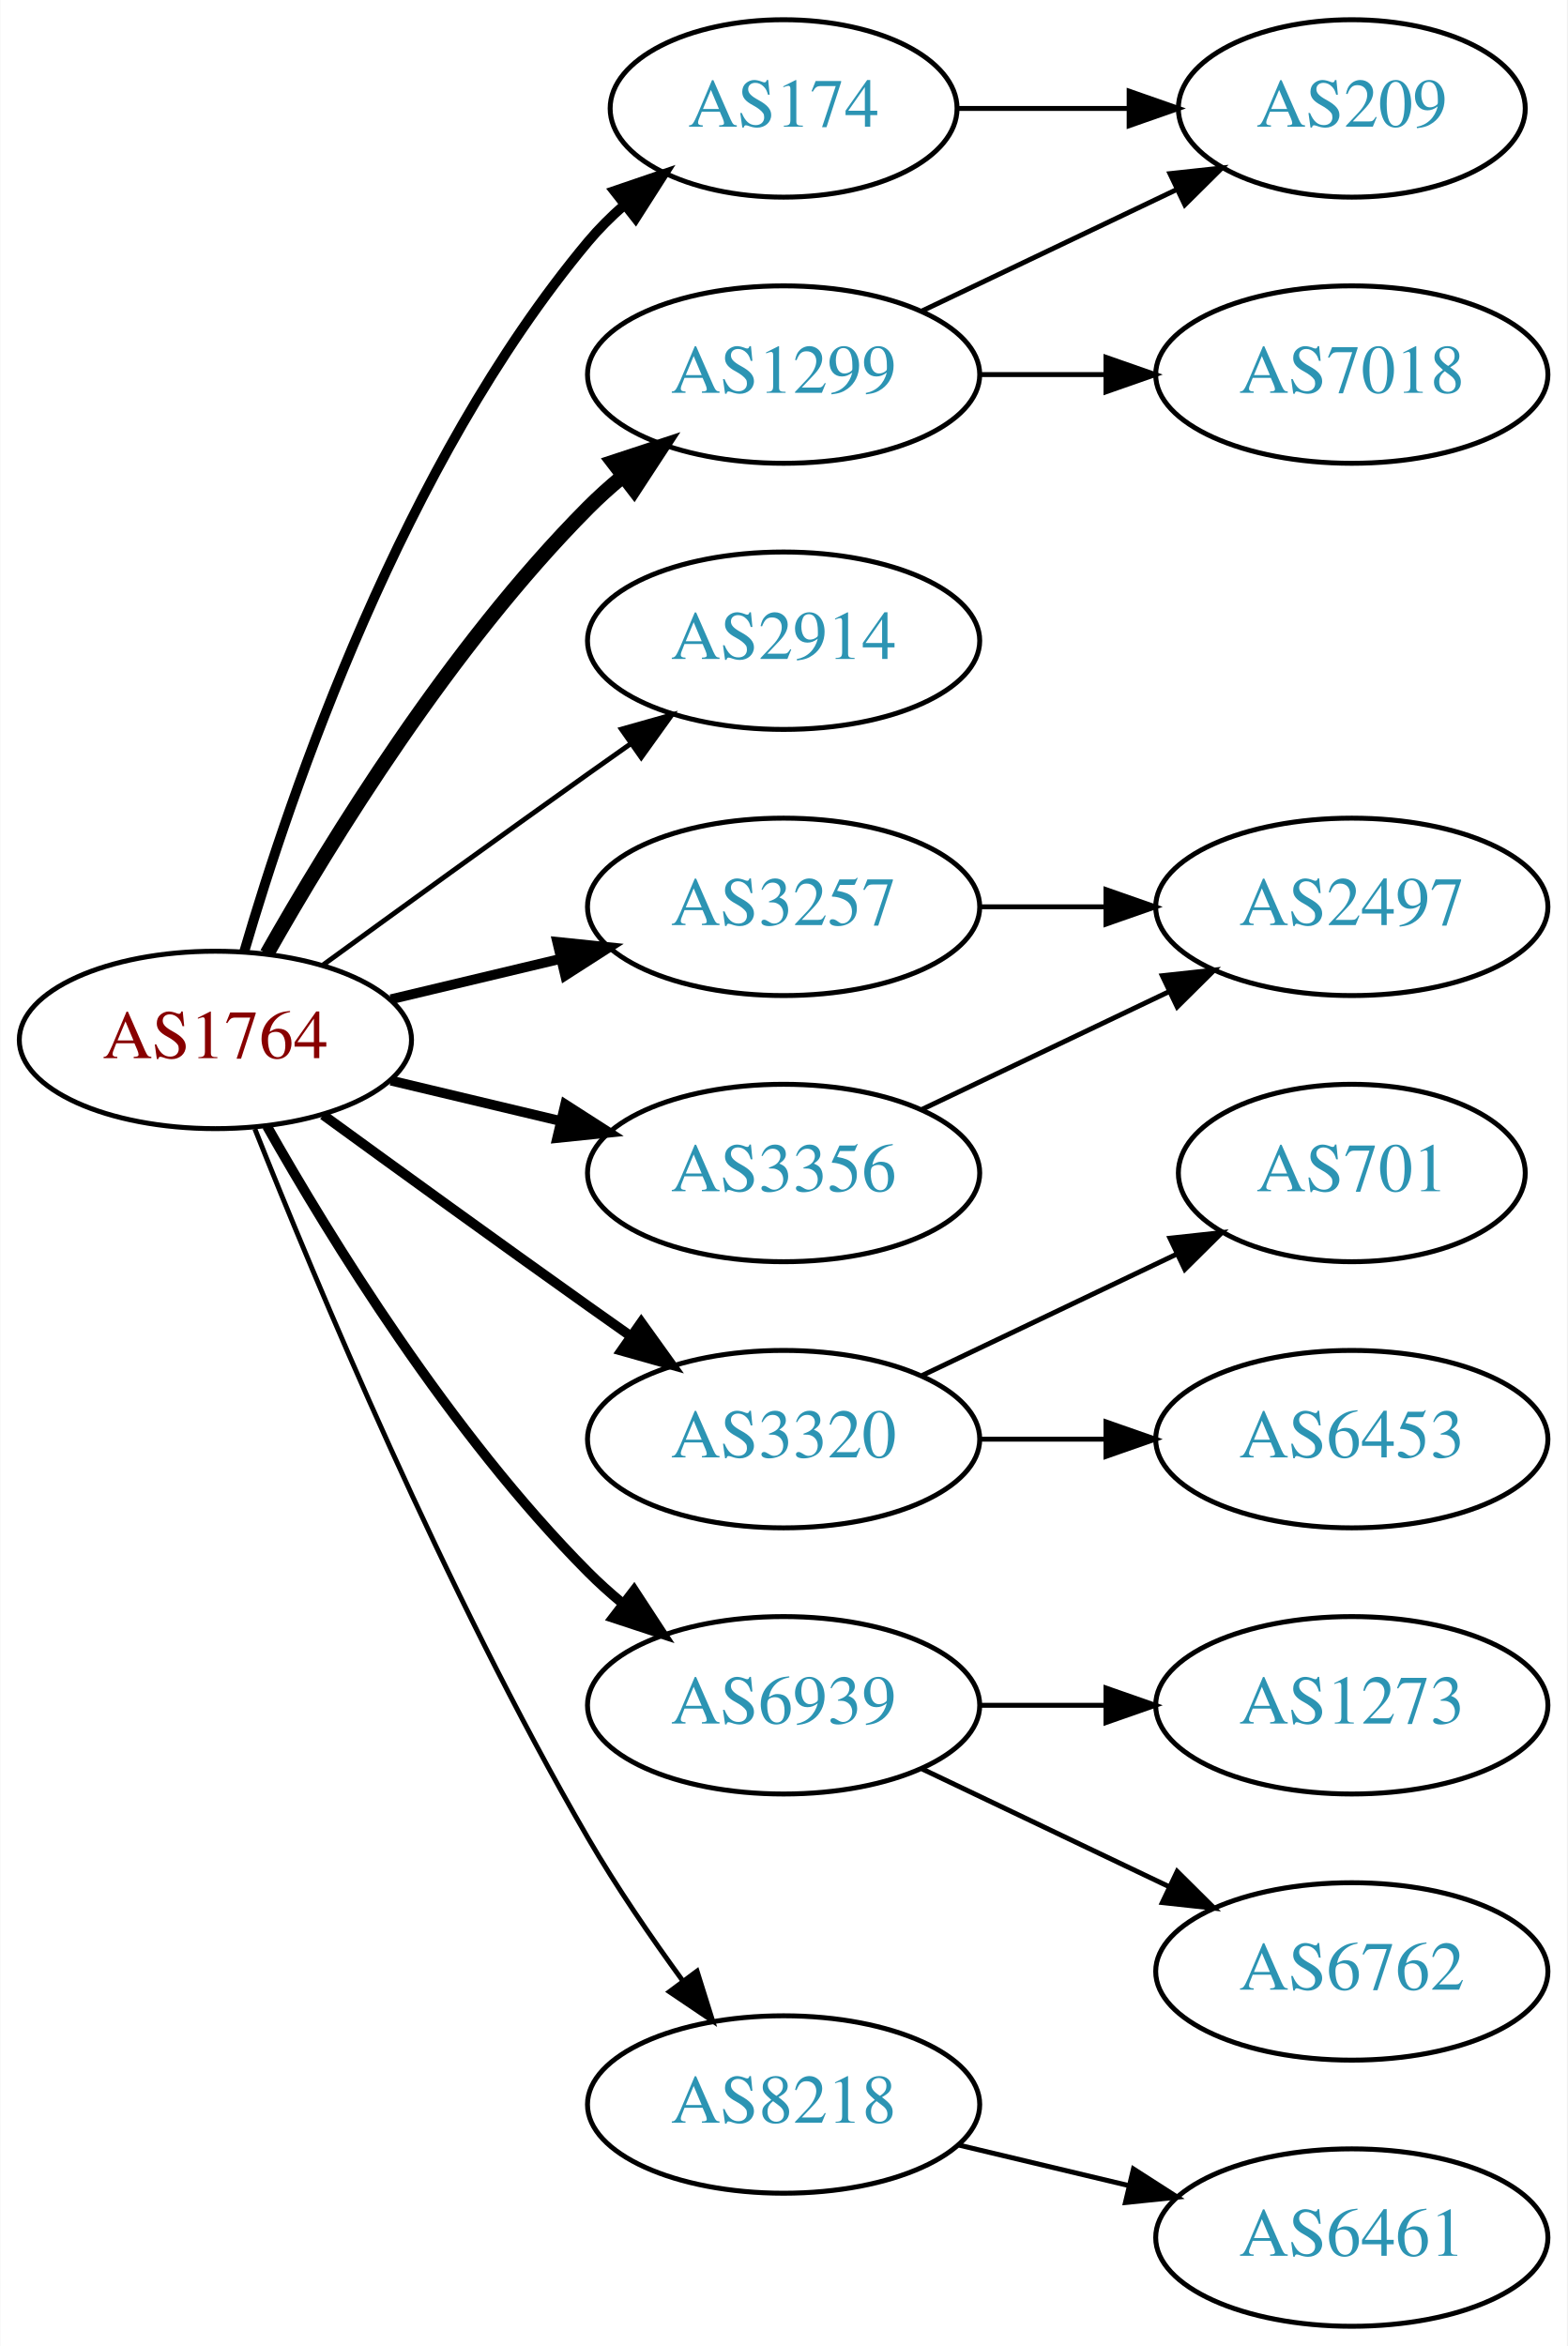
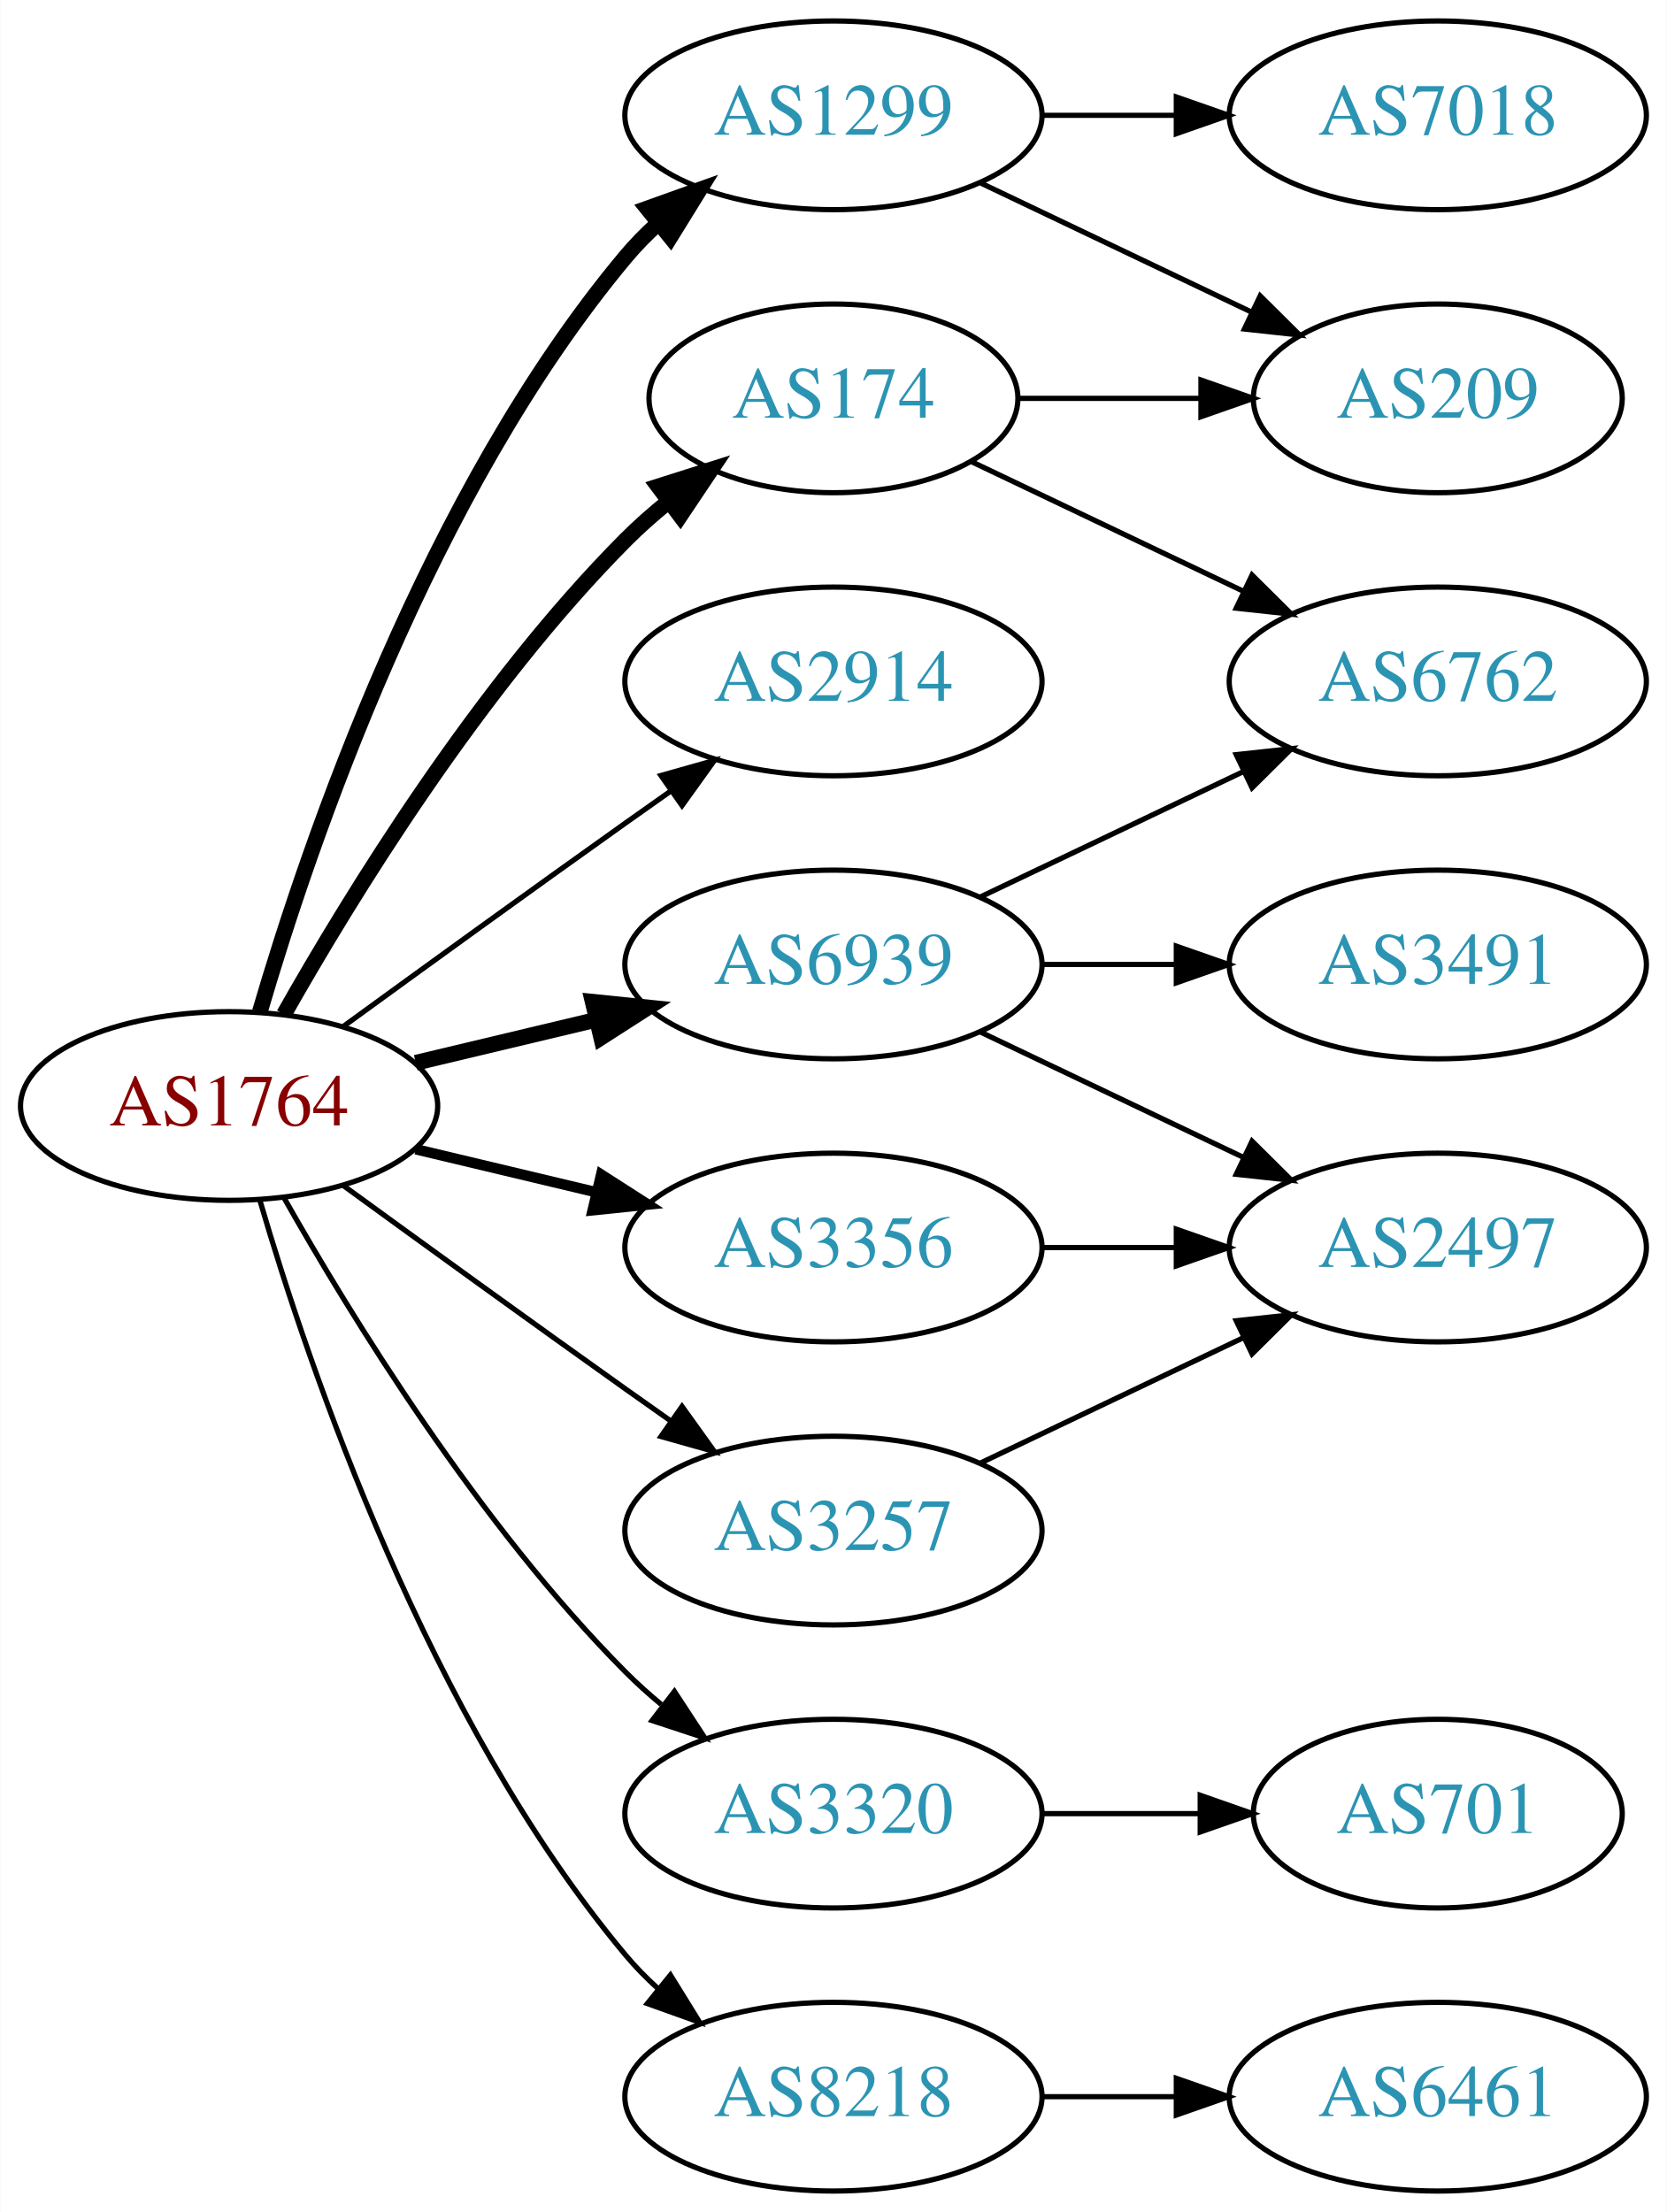
- <svg xmlns="http://www.w3.org/2000/svg" xmlns:xlink="http://www.w3.org/1999/xlink" width="318pt" height="476pt" viewBox="0.00 0.00 317.88 476.00">
-   <g id="graph0" class="graph" transform="scale(1 1) rotate(0) translate(4 472)">
-     <polygon fill="white" stroke="none" points="-4,4 -4,-472 313.879,-472 313.879,4 -4,4" />
+ <svg xmlns="http://www.w3.org/2000/svg" xmlns:xlink="http://www.w3.org/1999/xlink" width="318pt" height="422pt" viewBox="0.00 0.00 317.88 422.00">
+   <g id="graph0" class="graph" transform="scale(1 1) rotate(0) translate(4 418)">
+     <polygon fill="white" stroke="none" points="-4,4 -4,-418 313.879,-418 313.879,4 -4,4" />
    <g id="node1" class="node">
      <g id="a_node1">
        <a xlink:href="/asn/1764" xlink:title="AS1764 ~ NEXTLAYER-AS [AT]">
-           <ellipse fill="#ffffff" stroke="black" cx="39.647" cy="-261" rx="39.794" ry="18" />
-           <text text-anchor="middle" x="39.647" y="-257.3" font-family="Times,serif" font-size="14.00" fill="#880000">AS1764</text>
+           <ellipse fill="#ffffff" stroke="black" cx="39.647" cy="-207" rx="39.794" ry="18" />
+           <text text-anchor="middle" x="39.647" y="-203.3" font-family="Times,serif" font-size="14.00" fill="#880000">AS1764</text>
        </a>
      </g>
    </g>
    <g id="node2" class="node">
      <g id="a_node2">
        <a xlink:href="/asn/174" xlink:title="AS174 ~ Cogent Communications [US]">
-           <ellipse fill="#ffffff" stroke="black" cx="154.939" cy="-450" rx="35.194" ry="18" />
-           <text text-anchor="middle" x="154.939" y="-446.3" font-family="Times,serif" font-size="14.00" fill="#2c94b3">AS174</text>
+           <ellipse fill="#ffffff" stroke="black" cx="154.939" cy="-342" rx="35.194" ry="18" />
+           <text text-anchor="middle" x="154.939" y="-338.3" font-family="Times,serif" font-size="14.00" fill="#2c94b3">AS174</text>
        </a>
      </g>
    </g>
    <g id="edge1" class="edge">
-       <path fill="none" stroke="black" stroke-width="2" d="M45.521,-279.002C54.834,-310.844 77.651,-377.981 115.293,-423 117.445,-425.574 119.9,-428.017 122.504,-430.303" />
-       <polygon fill="black" stroke="black" stroke-width="2" points="120.588,-433.249 130.615,-436.672 124.911,-427.743 120.588,-433.249" />
+       <path fill="none" stroke="black" stroke-width="3" d="M50.106,-224.49C62.888,-247.096 87.32,-286.886 115.293,-315 117.793,-317.513 120.554,-319.949 123.415,-322.261" />
+       <polygon fill="black" stroke="black" stroke-width="3" points="121.513,-325.21 131.612,-328.413 125.715,-319.611 121.513,-325.21" />
    </g>
    <g id="node3" class="node">
      <g id="a_node3">
        <a xlink:href="/asn/1299" xlink:title="AS1299 ~ Telia Carrier [EU]">
          <ellipse fill="#ffffff" stroke="black" cx="154.939" cy="-396" rx="39.794" ry="18" />
          <text text-anchor="middle" x="154.939" y="-392.3" font-family="Times,serif" font-size="14.00" fill="#2c94b3">AS1299</text>
        </a>
      </g>
    </g>
    <g id="edge2" class="edge">
-       <path fill="none" stroke="black" stroke-width="3" d="M50.106,-278.49C62.888,-301.096 87.32,-340.886 115.293,-369 117.404,-371.121 119.7,-373.188 122.085,-375.171" />
-       <polygon fill="black" stroke="black" stroke-width="3" points="120.338,-378.242 130.401,-381.556 124.601,-372.69 120.338,-378.242" />
+       <path fill="none" stroke="black" stroke-width="3" d="M45.521,-225.002C54.834,-256.844 77.651,-323.981 115.293,-369 117.163,-371.237 119.261,-373.374 121.488,-375.396" />
+       <polygon fill="black" stroke="black" stroke-width="3" points="119.431,-378.234 129.407,-381.804 123.835,-372.793 119.431,-378.234" />
    </g>
    <g id="node4" class="node">
      <g id="a_node4">
        <a xlink:href="/asn/2914" xlink:title="AS2914 ~ NTT America, Inc. [US]">
-           <ellipse fill="#ffffff" stroke="black" cx="154.939" cy="-342" rx="39.794" ry="18" />
-           <text text-anchor="middle" x="154.939" y="-338.3" font-family="Times,serif" font-size="14.00" fill="#2c94b3">AS2914</text>
+           <ellipse fill="#ffffff" stroke="black" cx="154.939" cy="-288" rx="39.794" ry="18" />
+           <text text-anchor="middle" x="154.939" y="-284.3" font-family="Times,serif" font-size="14.00" fill="#2c94b3">AS2914</text>
        </a>
      </g>
    </g>
    <g id="edge3" class="edge">
-       <path fill="none" stroke="black" d="M61.495,-276.222C76.429,-287.091 97.042,-302.025 115.293,-315 118.113,-317.005 121.056,-319.085 124.005,-321.159" />
-       <polygon fill="black" stroke="black" points="122.032,-324.05 132.229,-326.926 126.051,-318.319 122.032,-324.05" />
+       <path fill="none" stroke="black" d="M61.495,-222.222C76.429,-233.091 97.042,-248.025 115.293,-261 118.113,-263.005 121.056,-265.085 124.005,-267.159" />
+       <polygon fill="black" stroke="black" points="122.032,-270.05 132.229,-272.926 126.051,-264.319 122.032,-270.05" />
    </g>
    <g id="node5" class="node">
      <g id="a_node5">
        <a xlink:href="/asn/3257" xlink:title="AS3257 ~ GTT [DE]">
-           <ellipse fill="#ffffff" stroke="black" cx="154.939" cy="-288" rx="39.794" ry="18" />
-           <text text-anchor="middle" x="154.939" y="-284.3" font-family="Times,serif" font-size="14.00" fill="#2c94b3">AS3257</text>
+           <ellipse fill="#ffffff" stroke="black" cx="154.939" cy="-126" rx="39.794" ry="18" />
+           <text text-anchor="middle" x="154.939" y="-122.3" font-family="Times,serif" font-size="14.00" fill="#2c94b3">AS3257</text>
        </a>
      </g>
    </g>
    <g id="edge4" class="edge">
-       <path fill="none" stroke="black" stroke-width="2" d="M75.254,-269.248C86.125,-271.838 98.279,-274.735 109.722,-277.462" />
-       <polygon fill="black" stroke="black" stroke-width="2" points="109.005,-280.889 119.544,-279.803 110.628,-274.08 109.005,-280.889" />
+       <path fill="none" stroke="black" d="M61.495,-191.778C76.429,-180.909 97.042,-165.975 115.293,-153 118.113,-150.995 121.056,-148.915 124.005,-146.841" />
+       <polygon fill="black" stroke="black" points="126.051,-149.681 132.229,-141.074 122.032,-143.95 126.051,-149.681" />
    </g>
    <g id="node6" class="node">
      <g id="a_node6">
        <a xlink:href="/asn/3320" xlink:title="AS3320 ~ DTAG [DE]">
-           <ellipse fill="#ffffff" stroke="black" cx="154.939" cy="-180" rx="39.794" ry="18" />
-           <text text-anchor="middle" x="154.939" y="-176.3" font-family="Times,serif" font-size="14.00" fill="#2c94b3">AS3320</text>
+           <ellipse fill="#ffffff" stroke="black" cx="154.939" cy="-72" rx="39.794" ry="18" />
+           <text text-anchor="middle" x="154.939" y="-68.3" font-family="Times,serif" font-size="14.00" fill="#2c94b3">AS3320</text>
        </a>
      </g>
    </g>
    <g id="edge5" class="edge">
-       <path fill="none" stroke="black" stroke-width="2" d="M61.495,-245.778C76.429,-234.909 97.042,-219.975 115.293,-207 118.113,-204.995 121.056,-202.915 124.005,-200.841" />
-       <polygon fill="black" stroke="black" stroke-width="2" points="126.051,-203.681 132.229,-195.074 122.032,-197.95 126.051,-203.681" />
+       <path fill="none" stroke="black" d="M50.106,-189.51C62.888,-166.904 87.32,-127.114 115.293,-99 117.404,-96.879 119.7,-94.812 122.085,-92.829" />
+       <polygon fill="black" stroke="black" points="124.601,-95.31 130.401,-86.444 120.338,-89.758 124.601,-95.31" />
    </g>
    <g id="node7" class="node">
      <g id="a_node7">
        <a xlink:href="/asn/3356" xlink:title="AS3356 ~ Level 3 Parent, LLC [US]">
-           <ellipse fill="#ffffff" stroke="black" cx="154.939" cy="-234" rx="39.794" ry="18" />
-           <text text-anchor="middle" x="154.939" y="-230.3" font-family="Times,serif" font-size="14.00" fill="#2c94b3">AS3356</text>
+           <ellipse fill="#ffffff" stroke="black" cx="154.939" cy="-180" rx="39.794" ry="18" />
+           <text text-anchor="middle" x="154.939" y="-176.3" font-family="Times,serif" font-size="14.00" fill="#2c94b3">AS3356</text>
        </a>
      </g>
    </g>
    <g id="edge6" class="edge">
-       <path fill="none" stroke="black" stroke-width="2" d="M75.254,-252.752C86.125,-250.162 98.279,-247.265 109.722,-244.538" />
-       <polygon fill="black" stroke="black" stroke-width="2" points="110.628,-247.92 119.544,-242.197 109.005,-241.111 110.628,-247.92" />
+       <path fill="none" stroke="black" stroke-width="2" d="M75.254,-198.752C86.125,-196.162 98.279,-193.265 109.722,-190.538" />
+       <polygon fill="black" stroke="black" stroke-width="2" points="110.628,-193.92 119.544,-188.197 109.005,-187.111 110.628,-193.92" />
    </g>
    <g id="node8" class="node">
      <g id="a_node8">
        <a xlink:href="/asn/6939" xlink:title="AS6939 ~ Hurricane Electric LLC [US]">
-           <ellipse fill="#ffffff" stroke="black" cx="154.939" cy="-126" rx="39.794" ry="18" />
-           <text text-anchor="middle" x="154.939" y="-122.3" font-family="Times,serif" font-size="14.00" fill="#2c94b3">AS6939</text>
+           <ellipse fill="#ffffff" stroke="black" cx="154.939" cy="-234" rx="39.794" ry="18" />
+           <text text-anchor="middle" x="154.939" y="-230.3" font-family="Times,serif" font-size="14.00" fill="#2c94b3">AS6939</text>
        </a>
      </g>
    </g>
    <g id="edge7" class="edge">
-       <path fill="none" stroke="black" stroke-width="2" d="M50.106,-243.51C62.888,-220.904 87.32,-181.114 115.293,-153 117.404,-150.879 119.7,-148.812 122.085,-146.829" />
-       <polygon fill="black" stroke="black" stroke-width="2" points="124.601,-149.31 130.401,-140.444 120.338,-143.758 124.601,-149.31" />
+       <path fill="none" stroke="black" stroke-width="3" d="M75.254,-215.248C86.125,-217.838 98.279,-220.735 109.722,-223.462" />
+       <polygon fill="black" stroke="black" stroke-width="3" points="109.005,-226.889 119.544,-225.803 110.628,-220.08 109.005,-226.889" />
    </g>
    <g id="node9" class="node">
      <g id="a_node9">
        <a xlink:href="/asn/8218" xlink:title="AS8218 ~ legacy Neotelecoms [FR]">
-           <ellipse fill="#ffffff" stroke="black" cx="154.939" cy="-45" rx="39.794" ry="18" />
-           <text text-anchor="middle" x="154.939" y="-41.3" font-family="Times,serif" font-size="14.00" fill="#2c94b3">AS8218</text>
+           <ellipse fill="#ffffff" stroke="black" cx="154.939" cy="-18" rx="39.794" ry="18" />
+           <text text-anchor="middle" x="154.939" y="-14.3" font-family="Times,serif" font-size="14.00" fill="#2c94b3">AS8218</text>
        </a>
      </g>
    </g>
    <g id="edge8" class="edge">
-       <path fill="none" stroke="black" d="M47.65,-242.949C59.777,-212.43 86.195,-149.067 115.293,-99 121,-89.181 128.038,-78.922 134.537,-70.016" />
-       <polygon fill="black" stroke="black" points="137.377,-72.061 140.542,-61.95 131.763,-67.881 137.377,-72.061" />
+       <path fill="none" stroke="black" d="M45.521,-188.998C54.834,-157.156 77.651,-90.019 115.293,-45 117.163,-42.763 119.261,-40.626 121.488,-38.604" />
+       <polygon fill="black" stroke="black" points="123.835,-41.208 129.407,-32.196 119.431,-35.766 123.835,-41.208" />
    </g>
    <g id="node10" class="node">
      <g id="a_node10">
-         <a xlink:href="/asn/209" xlink:title="AS209 ~ CenturyLink Communications, LLC [US]">
-           <ellipse fill="#ffffff" stroke="black" cx="270.232" cy="-450" rx="35.194" ry="18" />
-           <text text-anchor="middle" x="270.232" y="-446.3" font-family="Times,serif" font-size="14.00" fill="#2c94b3">AS209</text>
+         <a xlink:href="/asn/6762" xlink:title="AS6762 ~ TELECOM ITALIA SPARKLE S.p.A. [IT]">
+           <ellipse fill="#ffffff" stroke="black" cx="270.232" cy="-288" rx="39.794" ry="18" />
+           <text text-anchor="middle" x="270.232" y="-284.3" font-family="Times,serif" font-size="14.00" fill="#2c94b3">AS6762</text>
        </a>
      </g>
    </g>
    <g id="edge9" class="edge">
-       <path fill="none" stroke="black" d="M190.239,-450C201.109,-450 213.286,-450 224.764,-450" />
-       <polygon fill="black" stroke="black" points="225.05,-453.5 235.05,-450 225.05,-446.5 225.05,-453.5" />
-     </g>
-     <g id="edge10" class="edge">
-       <path fill="none" stroke="black" d="M183.076,-408.934C198.508,-416.29 217.993,-425.577 234.528,-433.459" />
-       <polygon fill="black" stroke="black" points="233.337,-436.768 243.87,-437.911 236.349,-430.449 233.337,-436.768" />
+       <path fill="none" stroke="black" d="M181.365,-329.881C196.667,-322.587 216.391,-313.186 233.273,-305.14" />
+       <polygon fill="black" stroke="black" points="234.792,-308.293 242.313,-300.831 231.78,-301.974 234.792,-308.293" />
    </g>
    <g id="node11" class="node">
      <g id="a_node11">
+         <a xlink:href="/asn/209" xlink:title="AS209 ~ CenturyLink Communications, LLC [US]">
+           <ellipse fill="#ffffff" stroke="black" cx="270.232" cy="-342" rx="35.194" ry="18" />
+           <text text-anchor="middle" x="270.232" y="-338.3" font-family="Times,serif" font-size="14.00" fill="#2c94b3">AS209</text>
+         </a>
+       </g>
+     </g>
+     <g id="edge10" class="edge">
+       <path fill="none" stroke="black" d="M190.239,-342C201.109,-342 213.286,-342 224.764,-342" />
+       <polygon fill="black" stroke="black" points="225.05,-345.5 235.05,-342 225.05,-338.5 225.05,-345.5" />
+     </g>
+     <g id="edge12" class="edge">
+       <path fill="none" stroke="black" d="M183.076,-383.066C198.508,-375.71 217.993,-366.423 234.528,-358.541" />
+       <polygon fill="black" stroke="black" points="236.349,-361.551 243.87,-354.089 233.337,-355.232 236.349,-361.551" />
+     </g>
+     <g id="node12" class="node">
+       <g id="a_node12">
        <a xlink:href="/asn/7018" xlink:title="AS7018 ~ AT&amp;T Services, Inc. [US]">
          <ellipse fill="#ffffff" stroke="black" cx="270.232" cy="-396" rx="39.794" ry="18" />
          <text text-anchor="middle" x="270.232" y="-392.3" font-family="Times,serif" font-size="14.00" fill="#2c94b3">AS7018</text>
        </a>
      </g>
    </g>
    <g id="edge11" class="edge">
      <path fill="none" stroke="black" d="M194.612,-396C202.815,-396 211.579,-396 220.111,-396" />
      <polygon fill="black" stroke="black" points="220.35,-399.5 230.35,-396 220.35,-392.5 220.35,-399.5" />
    </g>
-     <g id="node12" class="node">
-       <g id="a_node12">
-         <a xlink:href="/asn/2497" xlink:title="AS2497 ~ Internet Initiative Japan Inc. [JP]">
-           <ellipse fill="#ffffff" stroke="black" cx="270.232" cy="-288" rx="39.794" ry="18" />
-           <text text-anchor="middle" x="270.232" y="-284.3" font-family="Times,serif" font-size="14.00" fill="#2c94b3">AS2497</text>
-         </a>
-       </g>
-     </g>
-     <g id="edge12" class="edge">
-       <path fill="none" stroke="black" d="M194.612,-288C202.815,-288 211.579,-288 220.111,-288" />
-       <polygon fill="black" stroke="black" points="220.35,-291.5 230.35,-288 220.35,-284.5 220.35,-291.5" />
-     </g>
    <g id="node13" class="node">
      <g id="a_node13">
-         <a xlink:href="/asn/701" xlink:title="AS701 ~ UUNET [US]">
-           <ellipse fill="#ffffff" stroke="black" cx="270.232" cy="-234" rx="35.194" ry="18" />
-           <text text-anchor="middle" x="270.232" y="-230.3" font-family="Times,serif" font-size="14.00" fill="#2c94b3">AS701</text>
+         <a xlink:href="/asn/2497" xlink:title="AS2497 ~ Internet Initiative Japan Inc. [JP]">
+           <ellipse fill="#ffffff" stroke="black" cx="270.232" cy="-180" rx="39.794" ry="18" />
+           <text text-anchor="middle" x="270.232" y="-176.3" font-family="Times,serif" font-size="14.00" fill="#2c94b3">AS2497</text>
        </a>
      </g>
    </g>
    <g id="edge13" class="edge">
-       <path fill="none" stroke="black" d="M183.076,-192.934C198.508,-200.29 217.993,-209.577 234.528,-217.459" />
-       <polygon fill="black" stroke="black" points="233.337,-220.768 243.87,-221.911 236.349,-214.449 233.337,-220.768" />
+       <path fill="none" stroke="black" d="M183.076,-138.934C198.07,-146.081 216.891,-155.052 233.114,-162.785" />
+       <polygon fill="black" stroke="black" points="231.784,-166.028 242.317,-167.171 234.796,-159.709 231.784,-166.028" />
    </g>
    <g id="node14" class="node">
      <g id="a_node14">
-         <a xlink:href="/asn/6453" xlink:title="AS6453 ~ TATA COMMUNICATIONS (AMERICA) INC [US]">
-           <ellipse fill="#ffffff" stroke="black" cx="270.232" cy="-180" rx="39.794" ry="18" />
-           <text text-anchor="middle" x="270.232" y="-176.3" font-family="Times,serif" font-size="14.00" fill="#2c94b3">AS6453</text>
+         <a xlink:href="/asn/701" xlink:title="AS701 ~ UUNET [US]">
+           <ellipse fill="#ffffff" stroke="black" cx="270.232" cy="-72" rx="35.194" ry="18" />
+           <text text-anchor="middle" x="270.232" y="-68.3" font-family="Times,serif" font-size="14.00" fill="#2c94b3">AS701</text>
        </a>
      </g>
    </g>
    <g id="edge14" class="edge">
+       <path fill="none" stroke="black" d="M194.612,-72C204.317,-72 214.808,-72 224.771,-72" />
+       <polygon fill="black" stroke="black" points="224.907,-75.5 234.907,-72 224.907,-68.5 224.907,-75.5" />
+     </g>
+     <g id="edge15" class="edge">
      <path fill="none" stroke="black" d="M194.612,-180C202.815,-180 211.579,-180 220.111,-180" />
      <polygon fill="black" stroke="black" points="220.35,-183.5 230.35,-180 220.35,-176.5 220.35,-183.5" />
    </g>
-     <g id="edge15" class="edge">
+     <g id="edge16" class="edge">
      <path fill="none" stroke="black" d="M183.076,-246.934C198.07,-254.081 216.891,-263.052 233.114,-270.785" />
      <polygon fill="black" stroke="black" points="231.784,-274.028 242.317,-275.171 234.796,-267.709 231.784,-274.028" />
    </g>
+     <g id="edge17" class="edge">
+       <path fill="none" stroke="black" d="M183.076,-221.066C198.07,-213.919 216.891,-204.948 233.114,-197.215" />
+       <polygon fill="black" stroke="black" points="234.796,-200.291 242.317,-192.829 231.784,-193.972 234.796,-200.291" />
+     </g>
    <g id="node15" class="node">
      <g id="a_node15">
-         <a xlink:href="/asn/1273" xlink:title="AS1273 ~ Vodafone Group PLC [EU]">
-           <ellipse fill="#ffffff" stroke="black" cx="270.232" cy="-126" rx="39.794" ry="18" />
-           <text text-anchor="middle" x="270.232" y="-122.3" font-family="Times,serif" font-size="14.00" fill="#2c94b3">AS1273</text>
-         </a>
-       </g>
-     </g>
-     <g id="edge16" class="edge">
-       <path fill="none" stroke="black" d="M194.612,-126C202.815,-126 211.579,-126 220.111,-126" />
-       <polygon fill="black" stroke="black" points="220.35,-129.5 230.35,-126 220.35,-122.5 220.35,-129.5" />
+         <a xlink:href="/asn/3491" xlink:title="AS3491 ~ PCCW Global, Inc. [US]">
+           <ellipse fill="#ffffff" stroke="black" cx="270.232" cy="-234" rx="39.794" ry="18" />
+           <text text-anchor="middle" x="270.232" y="-230.3" font-family="Times,serif" font-size="14.00" fill="#2c94b3">AS3491</text>
+         </a>
+       </g>
+     </g>
+     <g id="edge18" class="edge">
+       <path fill="none" stroke="black" d="M194.612,-234C202.815,-234 211.579,-234 220.111,-234" />
+       <polygon fill="black" stroke="black" points="220.35,-237.5 230.35,-234 220.35,-230.5 220.35,-237.5" />
    </g>
    <g id="node16" class="node">
      <g id="a_node16">
-         <a xlink:href="/asn/6762" xlink:title="AS6762 ~ TELECOM ITALIA SPARKLE S.p.A. [IT]">
-           <ellipse fill="#ffffff" stroke="black" cx="270.232" cy="-72" rx="39.794" ry="18" />
-           <text text-anchor="middle" x="270.232" y="-68.3" font-family="Times,serif" font-size="14.00" fill="#2c94b3">AS6762</text>
-         </a>
-       </g>
-     </g>
-     <g id="edge17" class="edge">
-       <path fill="none" stroke="black" d="M183.076,-113.066C198.07,-105.919 216.891,-96.948 233.114,-89.215" />
-       <polygon fill="black" stroke="black" points="234.796,-92.291 242.317,-84.829 231.784,-85.972 234.796,-92.291" />
-     </g>
-     <g id="node17" class="node">
-       <g id="a_node17">
        <a xlink:href="/asn/6461" xlink:title="AS6461 ~ Zayo Bandwidth [US]">
          <ellipse fill="#ffffff" stroke="black" cx="270.232" cy="-18" rx="39.794" ry="18" />
          <text text-anchor="middle" x="270.232" y="-14.3" font-family="Times,serif" font-size="14.00" fill="#2c94b3">AS6461</text>
        </a>
      </g>
    </g>
-     <g id="edge18" class="edge">
-       <path fill="none" stroke="black" d="M190.547,-36.752C201.418,-34.162 213.572,-31.265 225.015,-28.538" />
-       <polygon fill="black" stroke="black" points="225.921,-31.92 234.837,-26.197 224.298,-25.111 225.921,-31.92" />
+     <g id="edge19" class="edge">
+       <path fill="none" stroke="black" d="M194.612,-18C202.815,-18 211.579,-18 220.111,-18" />
+       <polygon fill="black" stroke="black" points="220.35,-21.5 230.35,-18 220.35,-14.5 220.35,-21.5" />
    </g>
  </g>
</svg>
